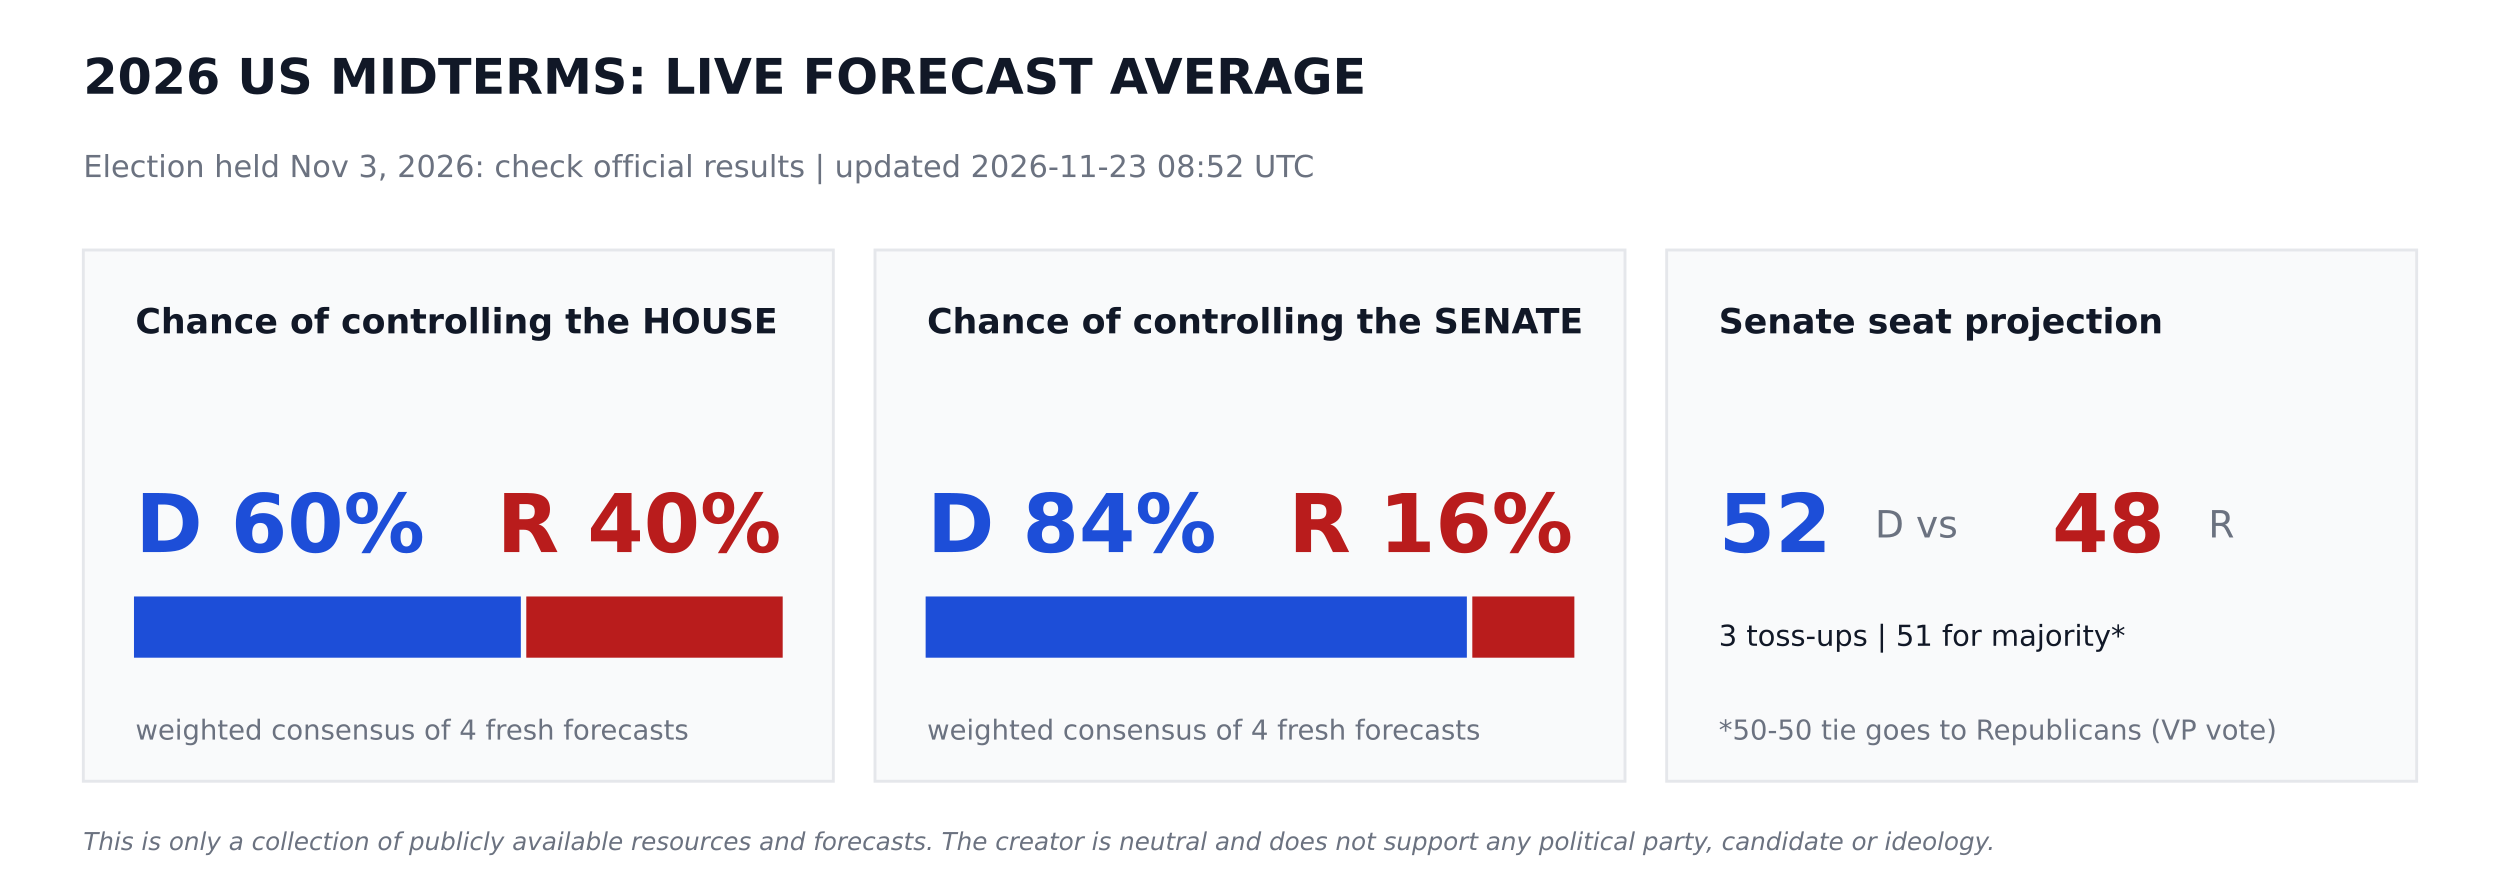
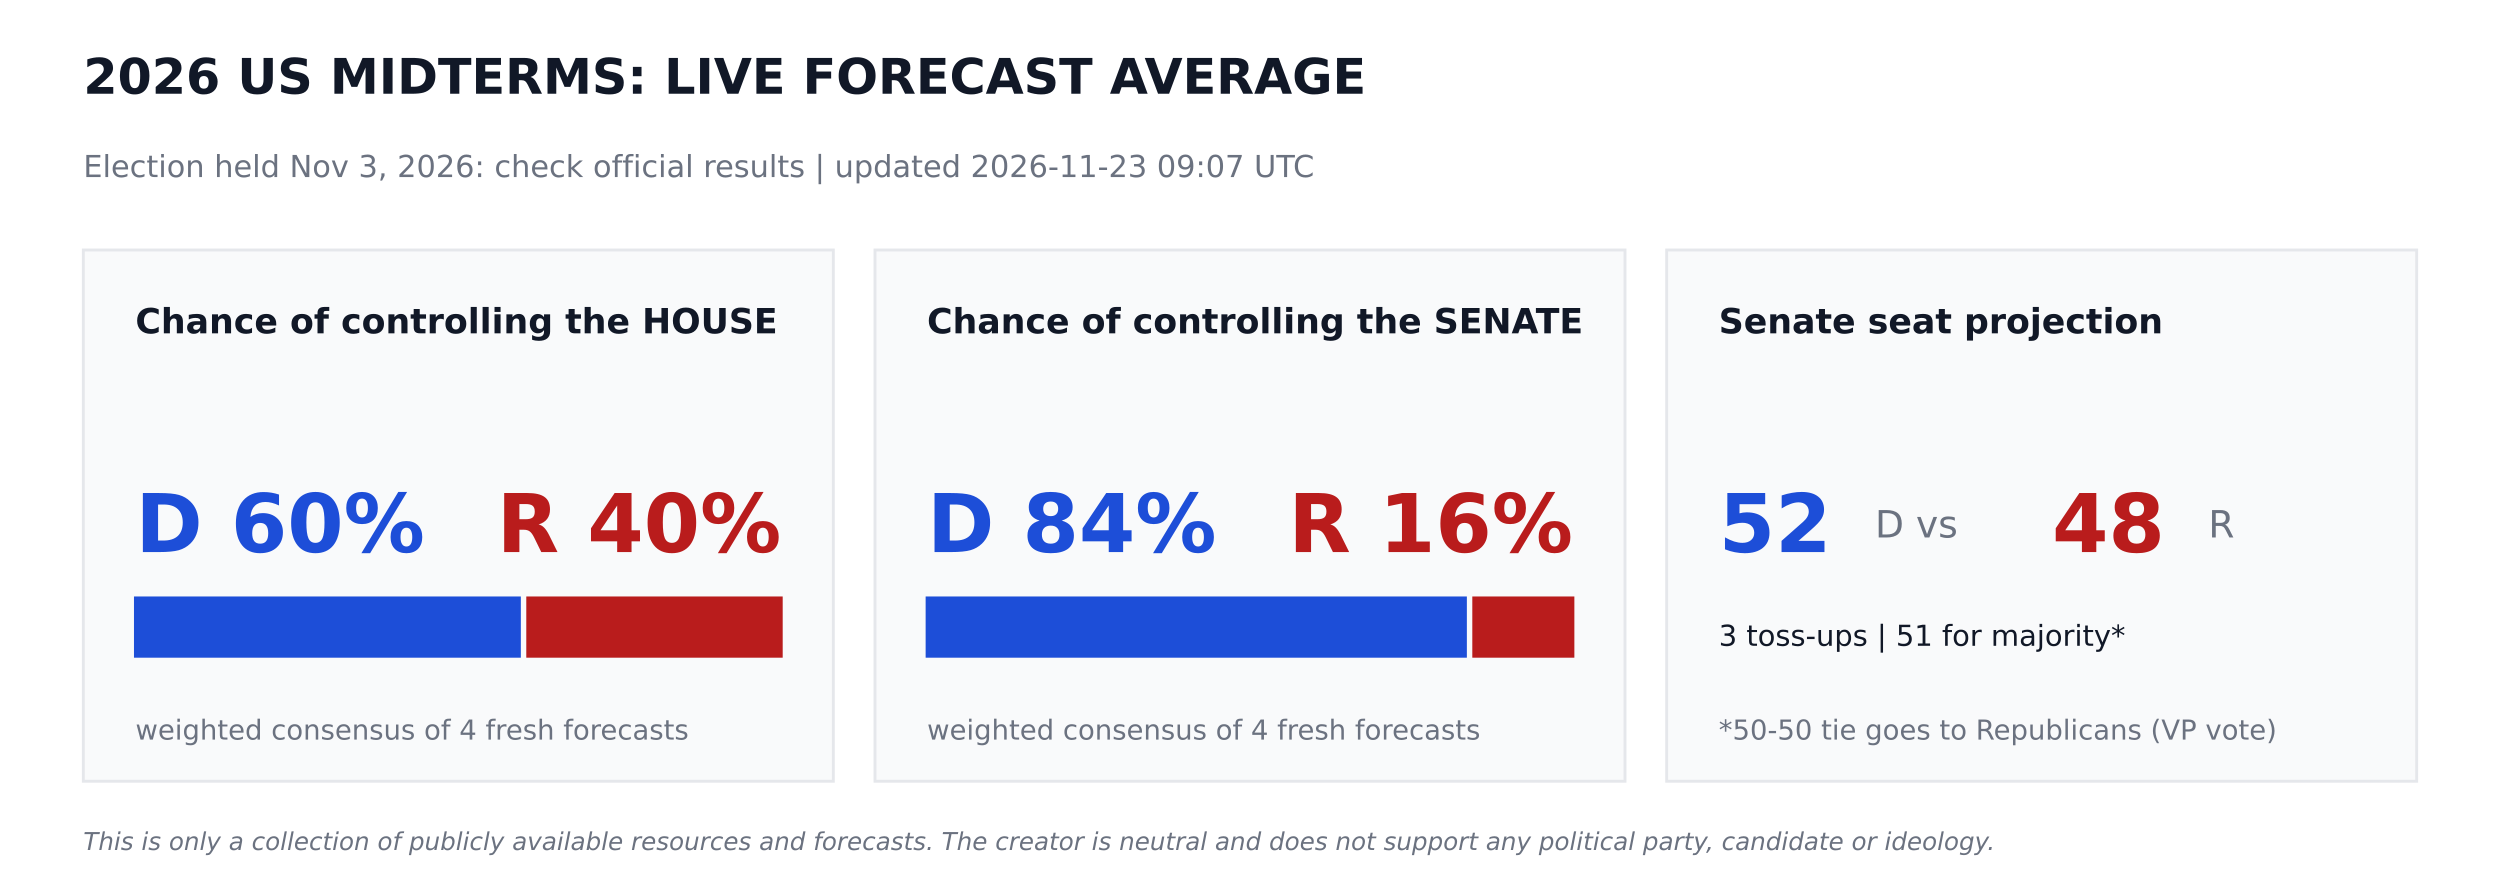
<svg xmlns="http://www.w3.org/2000/svg" width="864pt" height="302.4pt" viewBox="0 0 864 302.4" version="1.1">
  <defs>
    <style type="text/css">*{stroke-linejoin: round; stroke-linecap: butt}</style>
  </defs>
  <g id="figure_1">
    <g id="patch_1">
      <path d="M 0 302.4  L 864 302.4  L 864 0  L 0 0  z " style="fill: #ffffff" />
    </g>
    <g id="axes_1">
      <g id="patch_2">
-         <path d="M 28.8 270  L 288 270  L 288 86.4  L 28.8 86.4  z " clip-path="url(#p13d32f16c7)" style="fill: #f9fafb; stroke: #e5e7eb; stroke-linejoin: miter" />
+         <path d="M 28.8 270  L 288 270  L 288 86.4  L 28.8 86.4  z " clip-path="url(#ped53bc4763)" style="fill: #f9fafb; stroke: #e5e7eb; stroke-linejoin: miter" />
      </g>
      <g id="patch_3">
-         <path d="M 46.8 226.8  L 179.503 226.8  L 179.503 206.64  L 46.8 206.64  z " clip-path="url(#p13d32f16c7)" style="fill: #1d4ed8; stroke: #1d4ed8; stroke-linejoin: miter" />
+         <path d="M 46.8 226.8  L 179.503 226.8  L 179.503 206.64  L 46.8 206.64  z " clip-path="url(#ped53bc4763)" style="fill: #1d4ed8; stroke: #1d4ed8; stroke-linejoin: miter" />
      </g>
      <g id="patch_4">
-         <path d="M 182.383 226.8  L 270 226.8  L 270 206.64  L 182.383 206.64  z " clip-path="url(#p13d32f16c7)" style="fill: #b91c1c; stroke: #b91c1c; stroke-linejoin: miter" />
+         <path d="M 182.383 226.8  L 270 226.8  L 270 206.64  L 182.383 206.64  z " clip-path="url(#ped53bc4763)" style="fill: #b91c1c; stroke: #b91c1c; stroke-linejoin: miter" />
      </g>
      <g id="patch_5">
-         <path d="M 302.4 270  L 561.6 270  L 561.6 86.4  L 302.4 86.4  z " clip-path="url(#p13d32f16c7)" style="fill: #f9fafb; stroke: #e5e7eb; stroke-linejoin: miter" />
+         <path d="M 302.4 270  L 561.6 270  L 561.6 86.4  L 302.4 86.4  z " clip-path="url(#ped53bc4763)" style="fill: #f9fafb; stroke: #e5e7eb; stroke-linejoin: miter" />
      </g>
      <g id="patch_6">
-         <path d="M 320.4 226.8  L 506.448 226.8  L 506.448 206.64  L 320.4 206.64  z " clip-path="url(#p13d32f16c7)" style="fill: #1d4ed8; stroke: #1d4ed8; stroke-linejoin: miter" />
+         <path d="M 320.4 226.8  L 506.448 226.8  L 506.448 206.64  L 320.4 206.64  z " clip-path="url(#ped53bc4763)" style="fill: #1d4ed8; stroke: #1d4ed8; stroke-linejoin: miter" />
      </g>
      <g id="patch_7">
-         <path d="M 509.328 226.8  L 543.6 226.8  L 543.6 206.64  L 509.328 206.64  z " clip-path="url(#p13d32f16c7)" style="fill: #b91c1c; stroke: #b91c1c; stroke-linejoin: miter" />
+         <path d="M 509.328 226.8  L 543.6 226.8  L 543.6 206.64  L 509.328 206.64  z " clip-path="url(#ped53bc4763)" style="fill: #b91c1c; stroke: #b91c1c; stroke-linejoin: miter" />
      </g>
      <g id="patch_8">
-         <path d="M 576 270  L 835.2 270  L 835.2 86.4  L 576 86.4  z " clip-path="url(#p13d32f16c7)" style="fill: #f9fafb; stroke: #e5e7eb; stroke-linejoin: miter" />
+         <path d="M 576 270  L 835.2 270  L 835.2 86.4  L 576 86.4  z " clip-path="url(#ped53bc4763)" style="fill: #f9fafb; stroke: #e5e7eb; stroke-linejoin: miter" />
      </g>
      <g id="text_1">
        <text style="font-weight: 700; font-size: 17px; font-family: 'DejaVu Sans'; text-anchor: start; fill: #111827" x="28.8" y="32.4" transform="rotate(-0 28.8 32.4)">2026 US MIDTERMS: LIVE FORECAST AVERAGE</text>
      </g>
      <g id="text_2">
-         <text style="font-size: 10.5px; font-family: 'DejaVu Sans'; text-anchor: start; fill: #6b7280" x="28.8" y="61.2" transform="rotate(-0 28.8 61.2)">Election held Nov 3, 2026: check official results   |   updated 2026-11-23 08:52 UTC</text>
+         <text style="font-size: 10.5px; font-family: 'DejaVu Sans'; text-anchor: start; fill: #6b7280" x="28.8" y="61.2" transform="rotate(-0 28.8 61.2)">Election held Nov 3, 2026: check official results   |   updated 2026-11-23 09:07 UTC</text>
      </g>
      <g id="text_3">
        <text style="font-weight: 700; font-size: 12px; font-family: 'DejaVu Sans'; text-anchor: start; fill: #111827" x="46.8" y="115.2" transform="rotate(-0 46.8 115.2)">Chance of controlling the HOUSE</text>
      </g>
      <g id="text_4">
        <text style="font-weight: 700; font-size: 28px; font-family: 'DejaVu Sans'; text-anchor: start; fill: #1d4ed8" x="46.8" y="190.8" transform="rotate(-0 46.8 190.8)">D 60%</text>
      </g>
      <g id="text_5">
        <text style="font-weight: 700; font-size: 28px; font-family: 'DejaVu Sans'; text-anchor: end; fill: #b91c1c" x="270" y="190.8" transform="rotate(-0 270 190.8)">R 40%</text>
      </g>
      <g id="text_6">
        <text style="font-size: 9.5px; font-family: 'DejaVu Sans'; text-anchor: start; fill: #6b7280" x="46.8" y="255.6" transform="rotate(-0 46.8 255.6)">weighted consensus of 4 fresh forecasts</text>
      </g>
      <g id="text_7">
        <text style="font-weight: 700; font-size: 12px; font-family: 'DejaVu Sans'; text-anchor: start; fill: #111827" x="320.4" y="115.2" transform="rotate(-0 320.4 115.2)">Chance of controlling the SENATE</text>
      </g>
      <g id="text_8">
        <text style="font-weight: 700; font-size: 28px; font-family: 'DejaVu Sans'; text-anchor: start; fill: #1d4ed8" x="320.4" y="190.8" transform="rotate(-0 320.4 190.8)">D 84%</text>
      </g>
      <g id="text_9">
        <text style="font-weight: 700; font-size: 28px; font-family: 'DejaVu Sans'; text-anchor: end; fill: #b91c1c" x="543.6" y="190.8" transform="rotate(-0 543.6 190.8)">R 16%</text>
      </g>
      <g id="text_10">
        <text style="font-size: 9.5px; font-family: 'DejaVu Sans'; text-anchor: start; fill: #6b7280" x="320.4" y="255.6" transform="rotate(-0 320.4 255.6)">weighted consensus of 4 fresh forecasts</text>
      </g>
      <g id="text_11">
        <text style="font-weight: 700; font-size: 12px; font-family: 'DejaVu Sans'; text-anchor: start; fill: #111827" x="594" y="115.2" transform="rotate(-0 594 115.2)">Senate seat projection</text>
      </g>
      <g id="text_12">
        <text style="font-weight: 700; font-size: 28px; font-family: 'DejaVu Sans'; text-anchor: start; fill: #1d4ed8" x="594" y="190.8" transform="rotate(-0 594 190.8)">52</text>
      </g>
      <g id="text_13">
        <text style="font-size: 13px; font-family: 'DejaVu Sans'; text-anchor: start; fill: #6b7280" x="648" y="185.76" transform="rotate(-0 648 185.76)">D  vs</text>
      </g>
      <g id="text_14">
        <text style="font-weight: 700; font-size: 28px; font-family: 'DejaVu Sans'; text-anchor: start; fill: #b91c1c" x="709.2" y="190.8" transform="rotate(-0 709.2 190.8)">48</text>
      </g>
      <g id="text_15">
        <text style="font-size: 13px; font-family: 'DejaVu Sans'; text-anchor: start; fill: #6b7280" x="763.2" y="185.76" transform="rotate(-0 763.2 185.76)">R</text>
      </g>
      <g id="text_16">
        <text style="font-size: 10px; font-family: 'DejaVu Sans'; text-anchor: start; fill: #111827" x="594" y="223.2" transform="rotate(-0 594 223.2)">3 toss-ups  |  51 for majority*</text>
      </g>
      <g id="text_17">
        <text style="font-size: 9.5px; font-family: 'DejaVu Sans'; text-anchor: start; fill: #6b7280" x="594" y="255.6" transform="rotate(-0 594 255.6)">*50-50 tie goes to Republicans (VP vote)</text>
      </g>
      <g id="text_18">
        <text style="font-style: italic; font-size: 8.5px; font-family: 'DejaVu Sans'; text-anchor: start; fill: #6b7280" x="28.8" y="293.76" transform="rotate(-0 28.8 293.76)">This is only a collection of publicly available resources and forecasts. The creator is neutral and does not support any political party, candidate or ideology.</text>
      </g>
    </g>
  </g>
  <defs>
-     <clipPath id="p13d32f16c7">
+     <clipPath id="ped53bc4763">
      <rect x="0" y="0" width="864" height="302.4" />
    </clipPath>
  </defs>
</svg>
